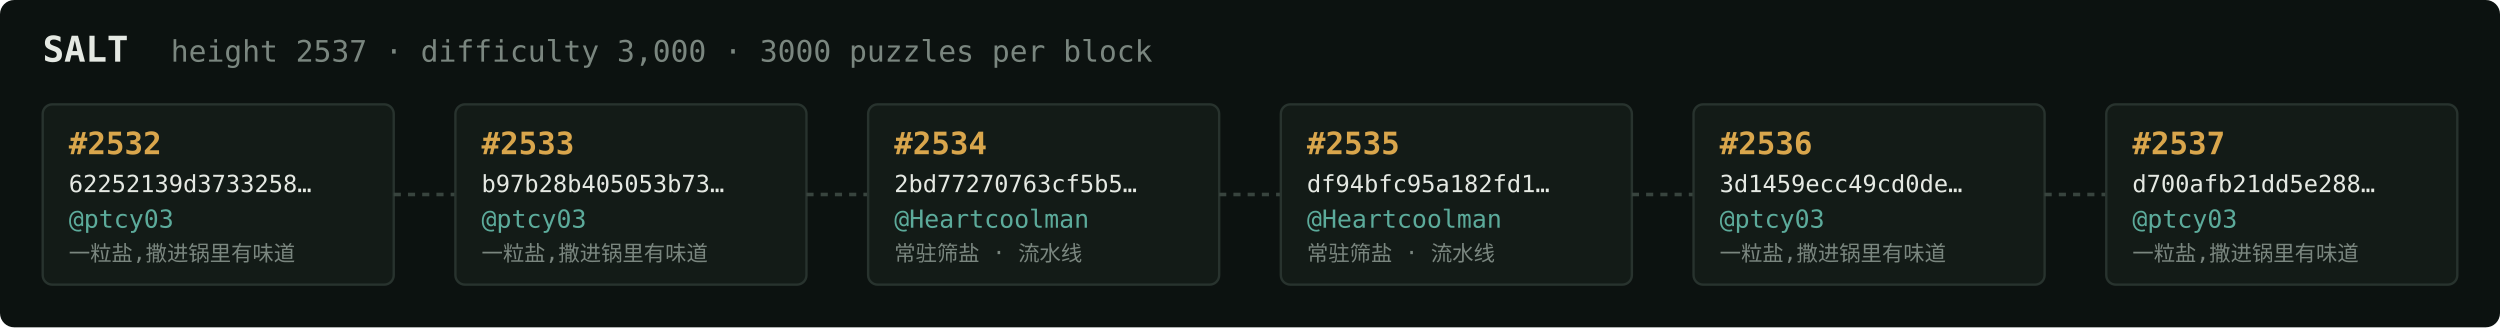
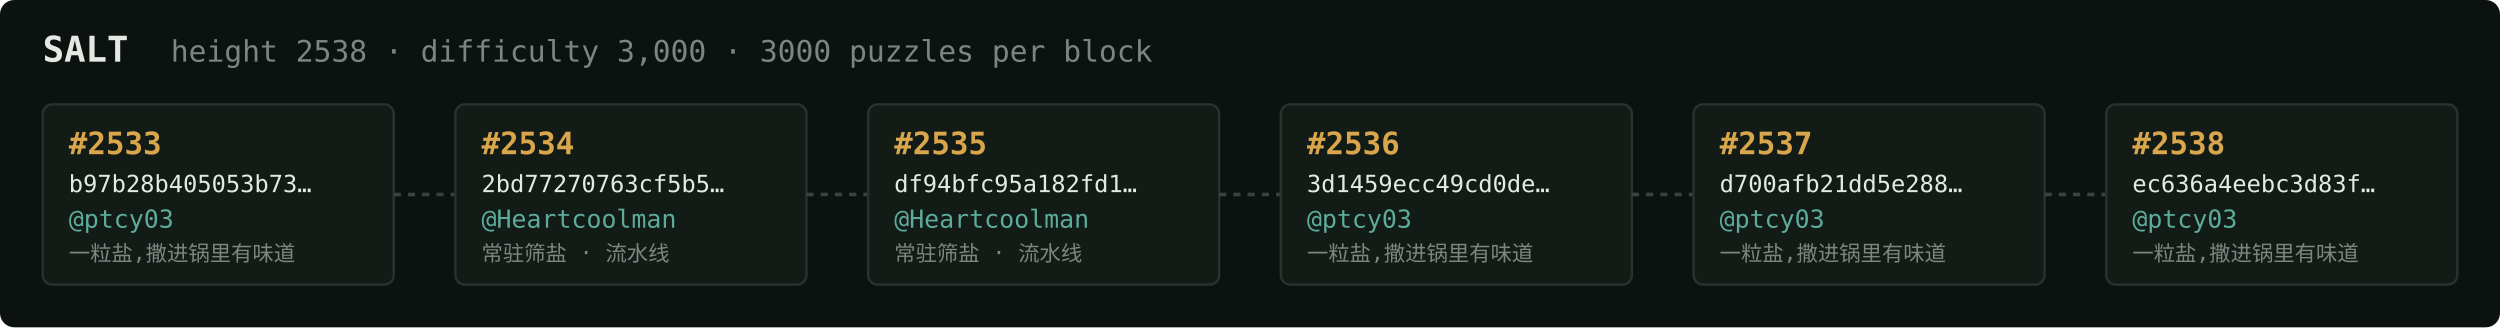
<svg xmlns="http://www.w3.org/2000/svg" width="1054" height="138" viewBox="0 0 1054 138" font-family="ui-monospace,SFMono-Regular,Menlo,monospace">
  <rect fill="#0c1210" width="1054" height="138" rx="6" />
  <text x="18" y="26" fill="#e5e9e3" font-size="15" font-weight="700">SALT</text>
-   <text x="72" y="26" fill="#7a867f" font-size="12.5">height 2537 · difficulty 3,000 · 3000 puzzles per block</text>
+   <text x="72" y="26" fill="#7a867f" font-size="12.5">height 2538 · difficulty 3,000 · 3000 puzzles per block</text>
  <rect x="18" y="44" width="148" height="76" rx="4" fill="#131b17" stroke="#28332e" stroke-width="1" />
-   <text x="29" y="65" fill="#d9a64c" font-size="13" font-weight="700">#2532</text>
-   <text x="29" y="81" fill="#e5e9e3" font-size="10">62252139d3733258…</text>
+   <text x="29" y="65" fill="#d9a64c" font-size="13" font-weight="700">#2533</text>
+   <text x="29" y="81" fill="#e5e9e3" font-size="10">b97b28b405053b73…</text>
  <text x="29" y="96" fill="#5cab9b" font-size="10.5">@ptcy03</text>
  <text x="29" y="110" fill="#7a867f" font-size="9">一粒盐,撒进锅里有味道</text>
  <line x1="166" y1="82.0" x2="192" y2="82.0" stroke="#38443e" stroke-width="1.5" stroke-dasharray="3 3" />
  <rect x="192" y="44" width="148" height="76" rx="4" fill="#131b17" stroke="#28332e" stroke-width="1" />
-   <text x="203" y="65" fill="#d9a64c" font-size="13" font-weight="700">#2533</text>
-   <text x="203" y="81" fill="#e5e9e3" font-size="10">b97b28b405053b73…</text>
-   <text x="203" y="96" fill="#5cab9b" font-size="10.5">@ptcy03</text>
-   <text x="203" y="110" fill="#7a867f" font-size="9">一粒盐,撒进锅里有味道</text>
+   <text x="203" y="65" fill="#d9a64c" font-size="13" font-weight="700">#2534</text>
+   <text x="203" y="81" fill="#e5e9e3" font-size="10">2bd77270763cf5b5…</text>
+   <text x="203" y="96" fill="#5cab9b" font-size="10.5">@Heartcoolman</text>
+   <text x="203" y="110" fill="#7a867f" font-size="9">常驻筛盐 · 流水线</text>
  <line x1="340" y1="82.0" x2="366" y2="82.0" stroke="#38443e" stroke-width="1.5" stroke-dasharray="3 3" />
  <rect x="366" y="44" width="148" height="76" rx="4" fill="#131b17" stroke="#28332e" stroke-width="1" />
-   <text x="377" y="65" fill="#d9a64c" font-size="13" font-weight="700">#2534</text>
-   <text x="377" y="81" fill="#e5e9e3" font-size="10">2bd77270763cf5b5…</text>
+   <text x="377" y="65" fill="#d9a64c" font-size="13" font-weight="700">#2535</text>
+   <text x="377" y="81" fill="#e5e9e3" font-size="10">df94bfc95a182fd1…</text>
  <text x="377" y="96" fill="#5cab9b" font-size="10.5">@Heartcoolman</text>
  <text x="377" y="110" fill="#7a867f" font-size="9">常驻筛盐 · 流水线</text>
  <line x1="514" y1="82.0" x2="540" y2="82.0" stroke="#38443e" stroke-width="1.5" stroke-dasharray="3 3" />
  <rect x="540" y="44" width="148" height="76" rx="4" fill="#131b17" stroke="#28332e" stroke-width="1" />
-   <text x="551" y="65" fill="#d9a64c" font-size="13" font-weight="700">#2535</text>
-   <text x="551" y="81" fill="#e5e9e3" font-size="10">df94bfc95a182fd1…</text>
-   <text x="551" y="96" fill="#5cab9b" font-size="10.5">@Heartcoolman</text>
-   <text x="551" y="110" fill="#7a867f" font-size="9">常驻筛盐 · 流水线</text>
+   <text x="551" y="65" fill="#d9a64c" font-size="13" font-weight="700">#2536</text>
+   <text x="551" y="81" fill="#e5e9e3" font-size="10">3d1459ecc49cd0de…</text>
+   <text x="551" y="96" fill="#5cab9b" font-size="10.5">@ptcy03</text>
+   <text x="551" y="110" fill="#7a867f" font-size="9">一粒盐,撒进锅里有味道</text>
  <line x1="688" y1="82.0" x2="714" y2="82.0" stroke="#38443e" stroke-width="1.5" stroke-dasharray="3 3" />
  <rect x="714" y="44" width="148" height="76" rx="4" fill="#131b17" stroke="#28332e" stroke-width="1" />
-   <text x="725" y="65" fill="#d9a64c" font-size="13" font-weight="700">#2536</text>
-   <text x="725" y="81" fill="#e5e9e3" font-size="10">3d1459ecc49cd0de…</text>
+   <text x="725" y="65" fill="#d9a64c" font-size="13" font-weight="700">#2537</text>
+   <text x="725" y="81" fill="#e5e9e3" font-size="10">d700afb21dd5e288…</text>
  <text x="725" y="96" fill="#5cab9b" font-size="10.5">@ptcy03</text>
  <text x="725" y="110" fill="#7a867f" font-size="9">一粒盐,撒进锅里有味道</text>
  <line x1="862" y1="82.0" x2="888" y2="82.0" stroke="#38443e" stroke-width="1.5" stroke-dasharray="3 3" />
  <rect x="888" y="44" width="148" height="76" rx="4" fill="#131b17" stroke="#28332e" stroke-width="1" />
-   <text x="899" y="65" fill="#d9a64c" font-size="13" font-weight="700">#2537</text>
-   <text x="899" y="81" fill="#e5e9e3" font-size="10">d700afb21dd5e288…</text>
+   <text x="899" y="65" fill="#d9a64c" font-size="13" font-weight="700">#2538</text>
+   <text x="899" y="81" fill="#e5e9e3" font-size="10">ec636a4eebc3d83f…</text>
  <text x="899" y="96" fill="#5cab9b" font-size="10.5">@ptcy03</text>
  <text x="899" y="110" fill="#7a867f" font-size="9">一粒盐,撒进锅里有味道</text>
</svg>
